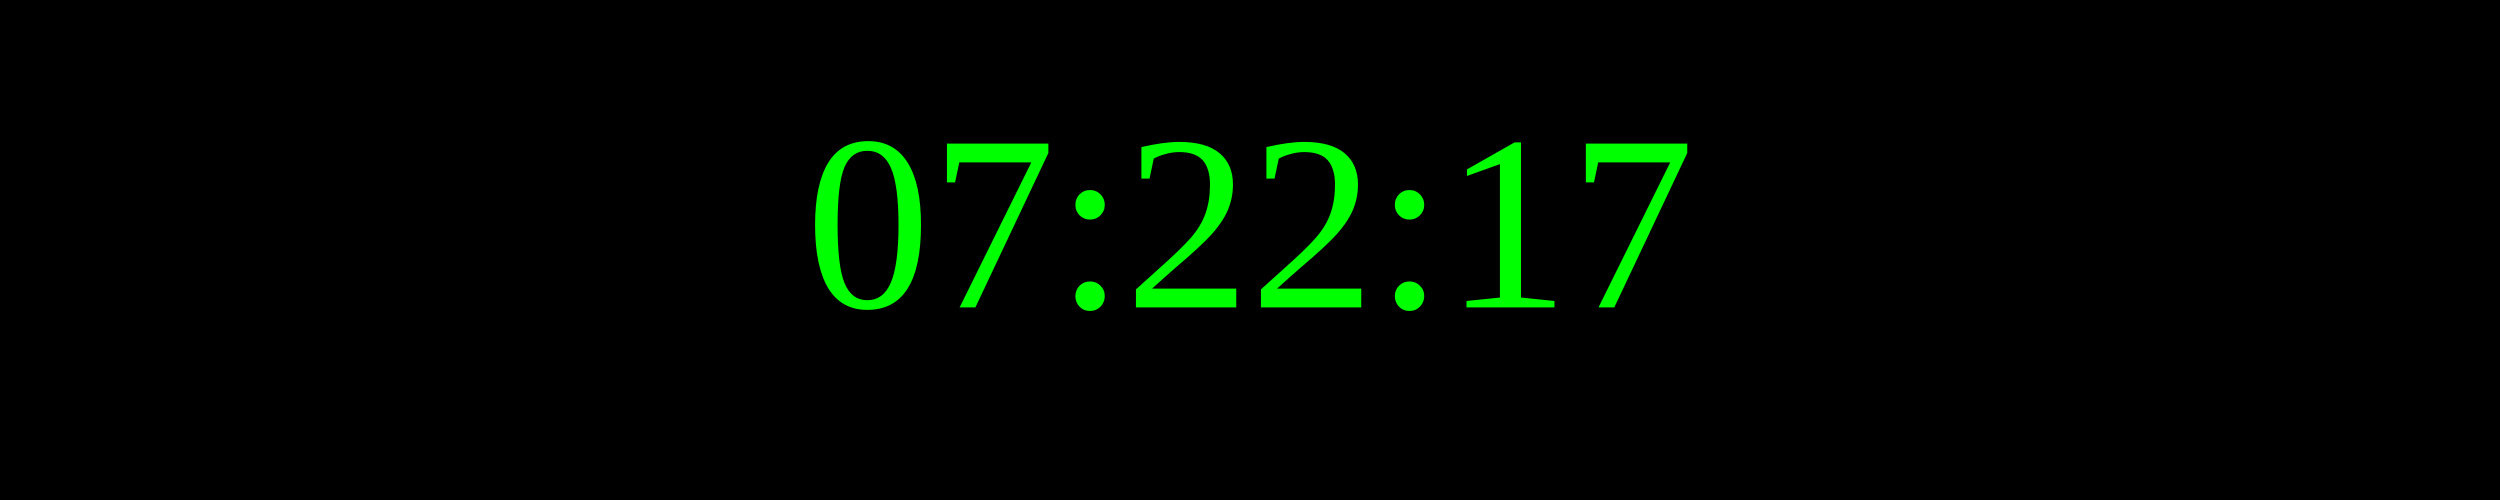
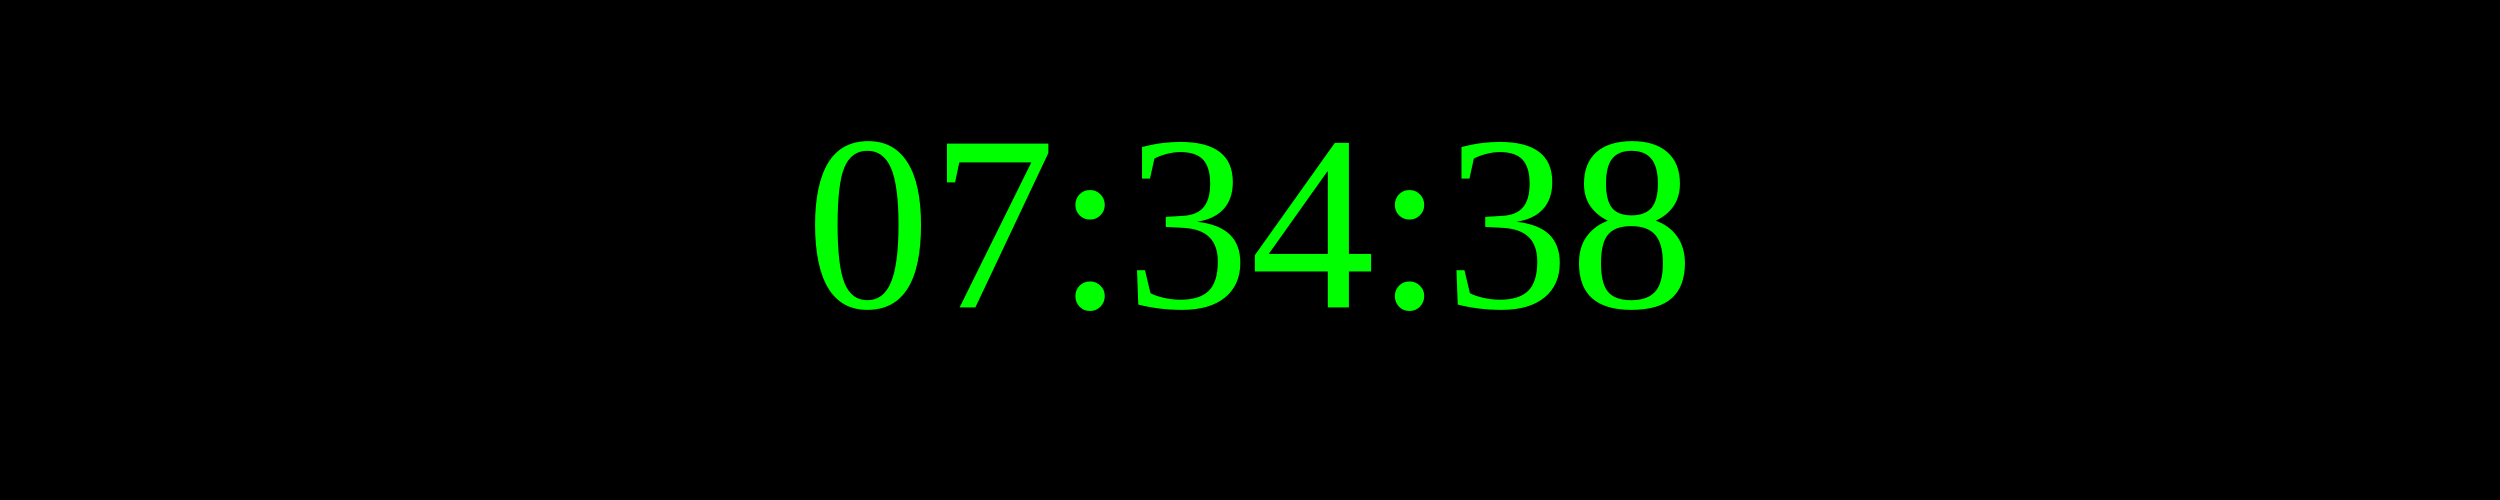
<svg xmlns="http://www.w3.org/2000/svg" width="250" height="50">
  <rect width="100%" height="100%" fill="black" />
  <text x="50%" y="50%" font-size="25" fill="lime" text-anchor="middle" dominant-baseline="middle">
- 07:22:17
+ 07:34:38
</text>
</svg>
